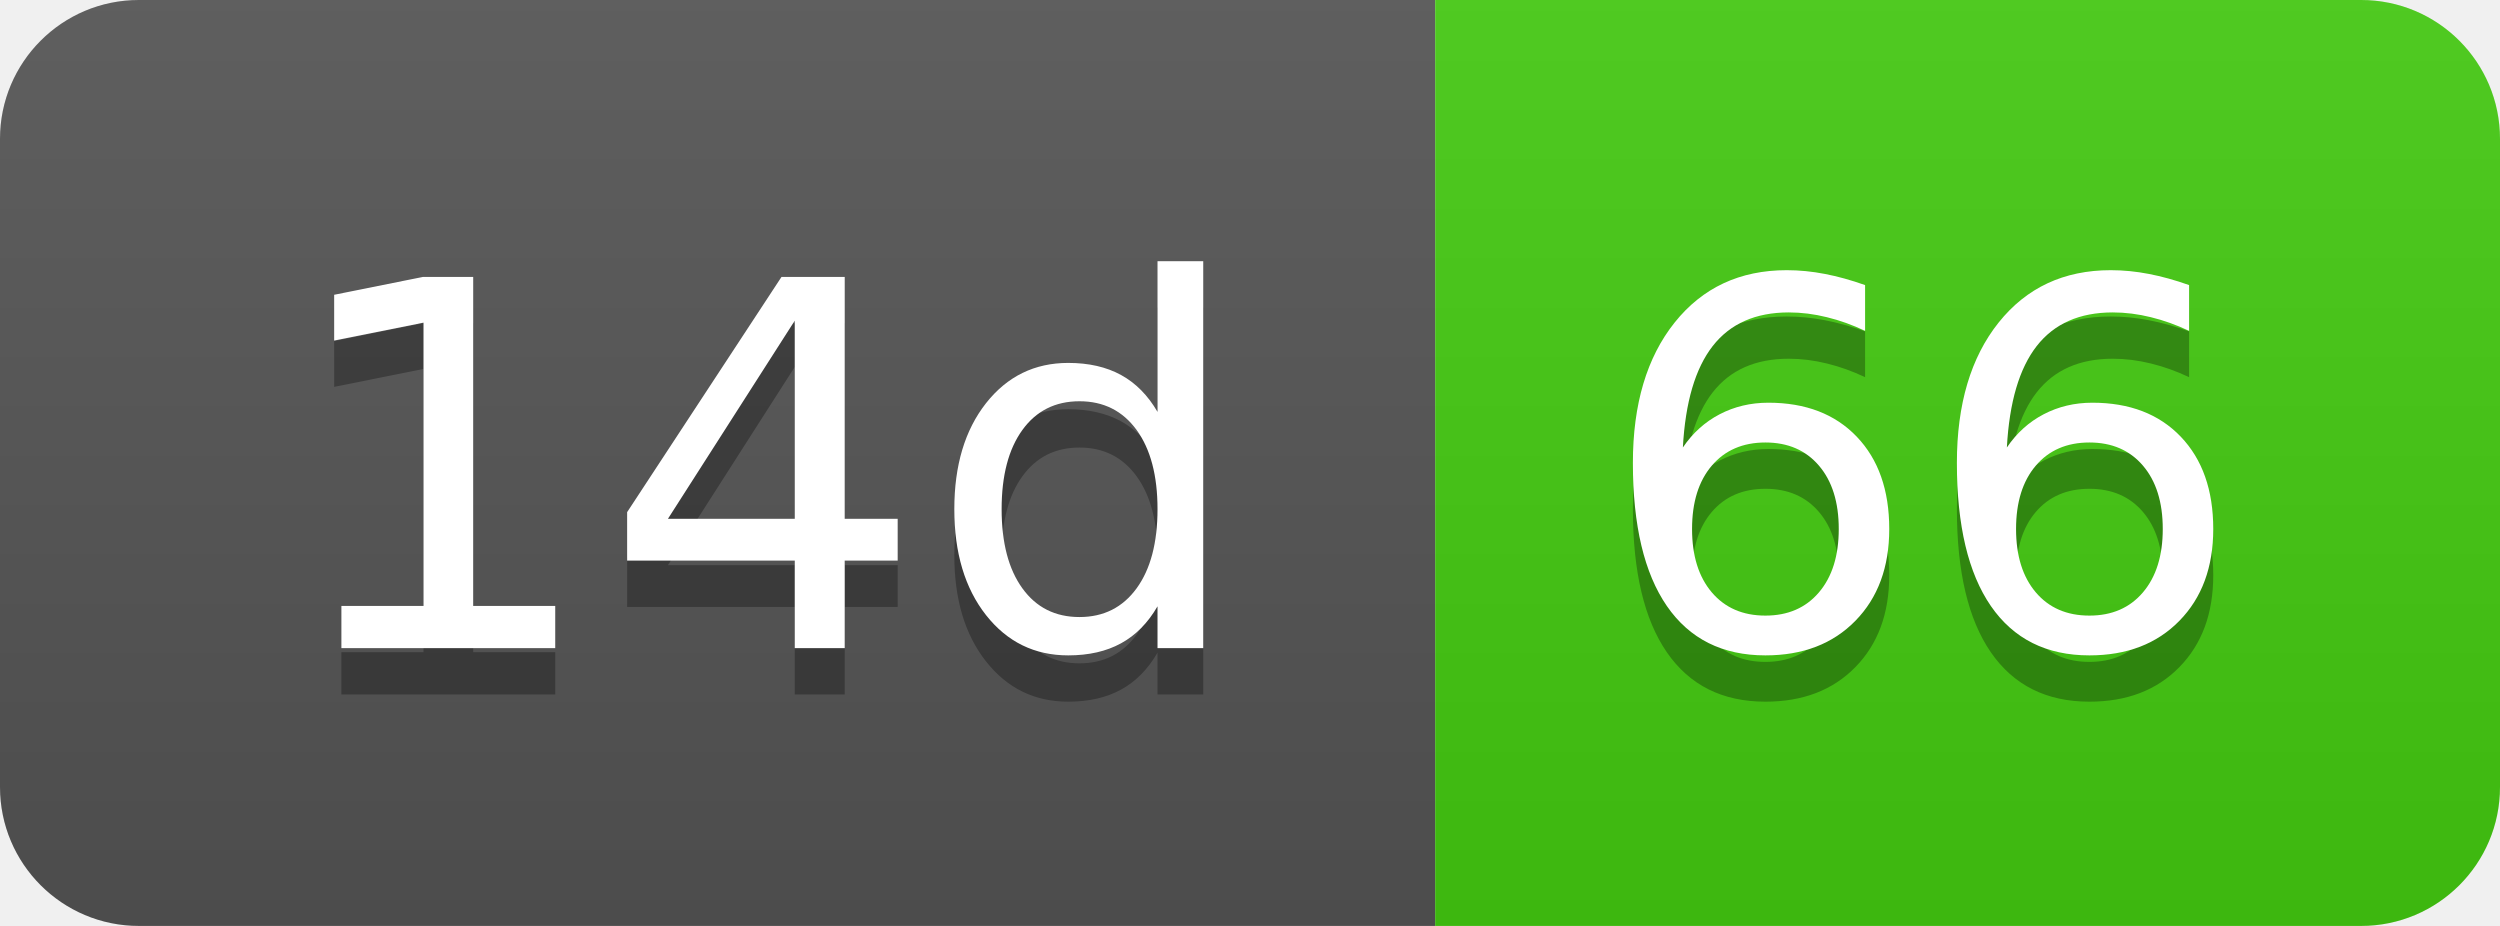
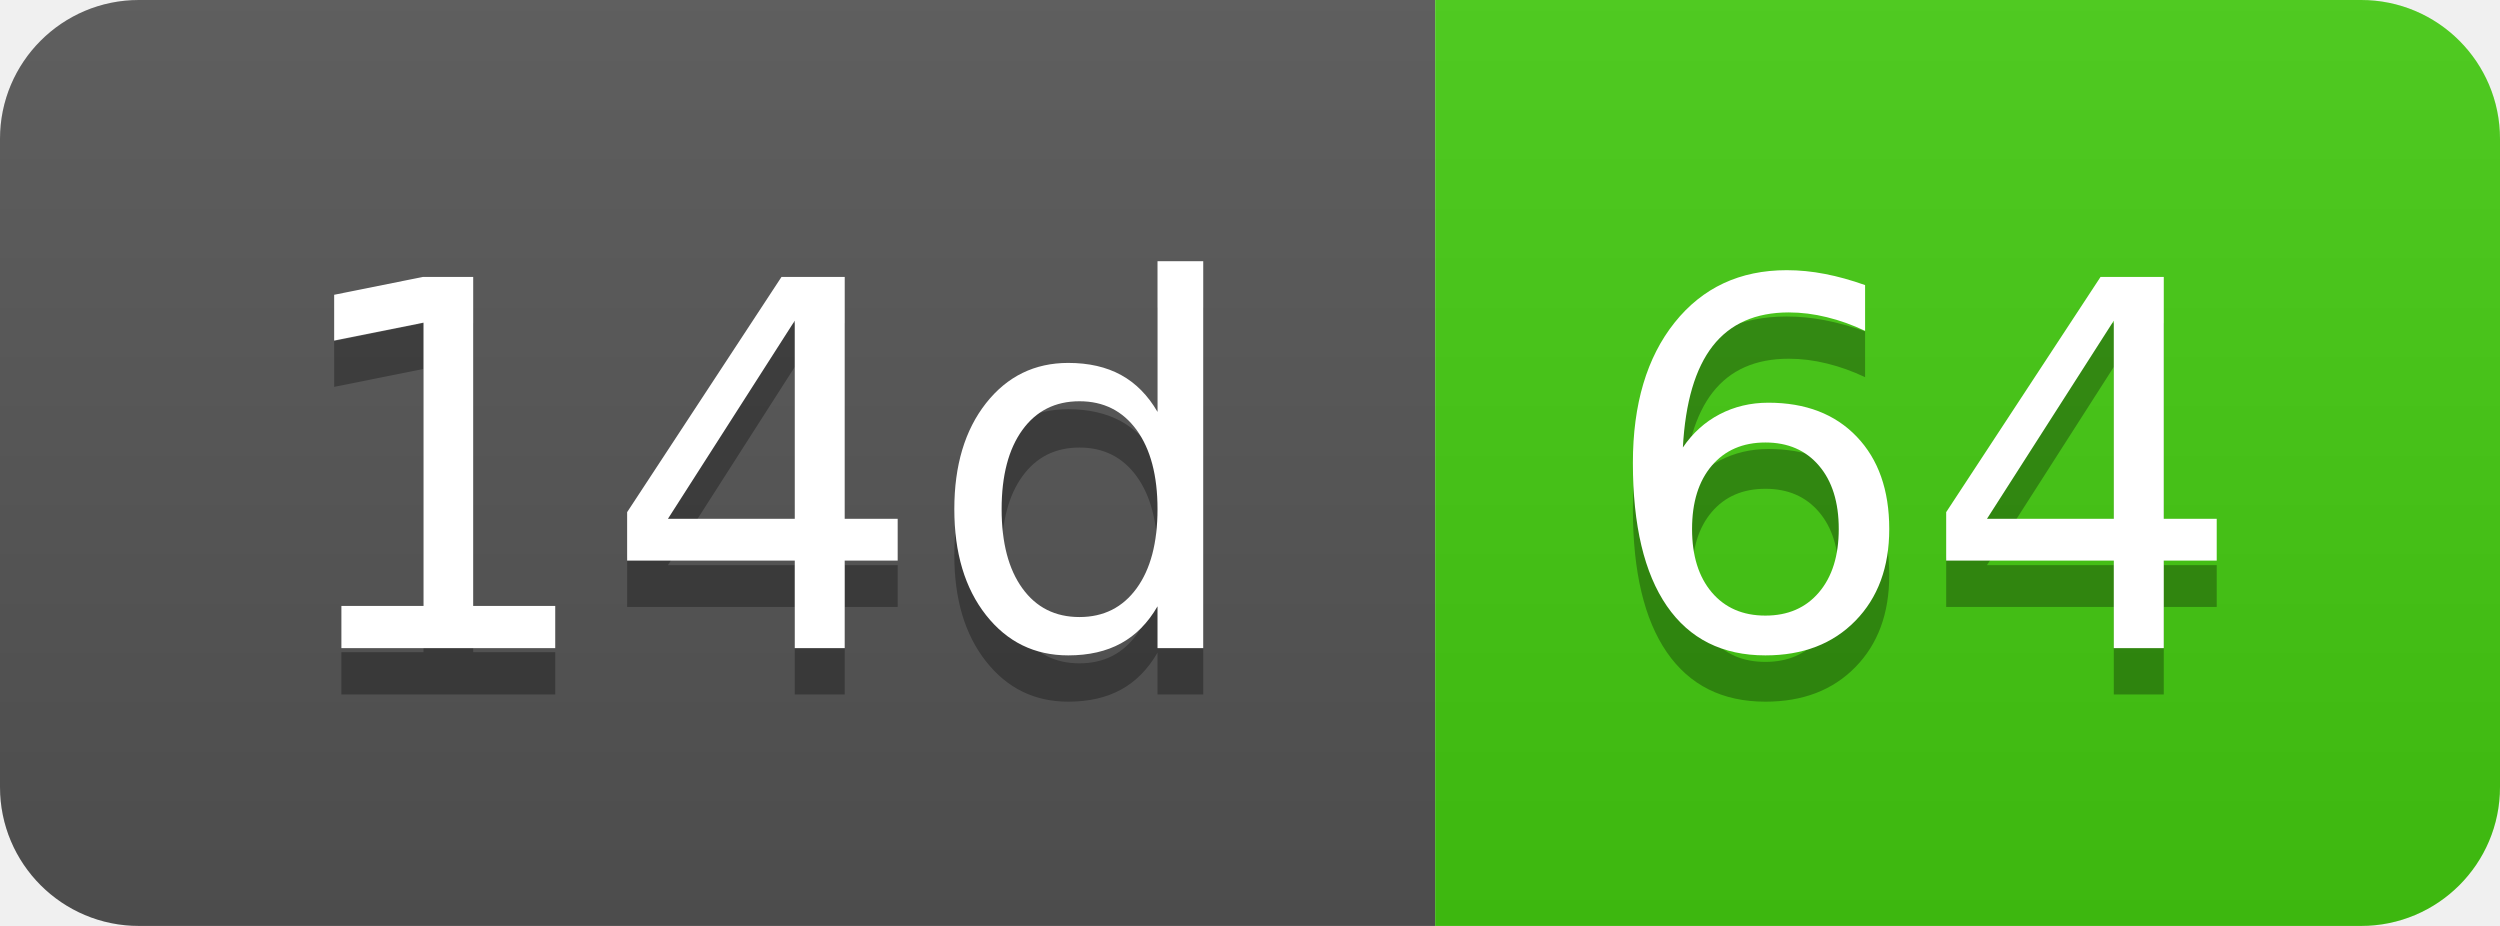
- <svg xmlns="http://www.w3.org/2000/svg" width="54" height="20" role="img" aria-label="14d: 66">
+ <svg xmlns="http://www.w3.org/2000/svg" width="54" height="20" role="img" aria-label="14d: 64">
  <linearGradient id="s" x2="0" y2="100%">
    <stop offset="0" stop-color="#bbb" stop-opacity=".1" />
    <stop offset="1" stop-opacity=".1" />
  </linearGradient>
  <clipPath id="r">
    <rect width="54" height="20" rx="3" fill="#fff" />
  </clipPath>
  <g clip-path="url(#r)">
    <rect width="31" height="20" fill="#555" />
    <rect x="31" width="23" height="20" fill="#4c1" />
    <rect width="54" height="20" fill="url(#s)" />
  </g>
  <g fill="#fff" text-anchor="middle" font-family="Verdana,Geneva,DejaVu Sans,sans-serif" text-rendering="geometricPrecision" font-size="110">
    <text aria-hidden="true" x="165" y="150" fill="#010101" fill-opacity=".3" transform="scale(.1)" textLength="210">14d</text>
    <text x="165" y="140" transform="scale(.1)" fill="#fff" textLength="210">14d</text>
-     <text aria-hidden="true" x="415" y="150" fill="#010101" fill-opacity=".3" transform="scale(.1)" textLength="130">66</text>
-     <text x="415" y="140" transform="scale(.1)" fill="#fff" textLength="130">66</text>
+     <text aria-hidden="true" x="415" y="150" fill="#010101" fill-opacity=".3" transform="scale(.1)" textLength="130">64</text>
+     <text x="415" y="140" transform="scale(.1)" fill="#fff" textLength="130">64</text>
  </g>
</svg>
